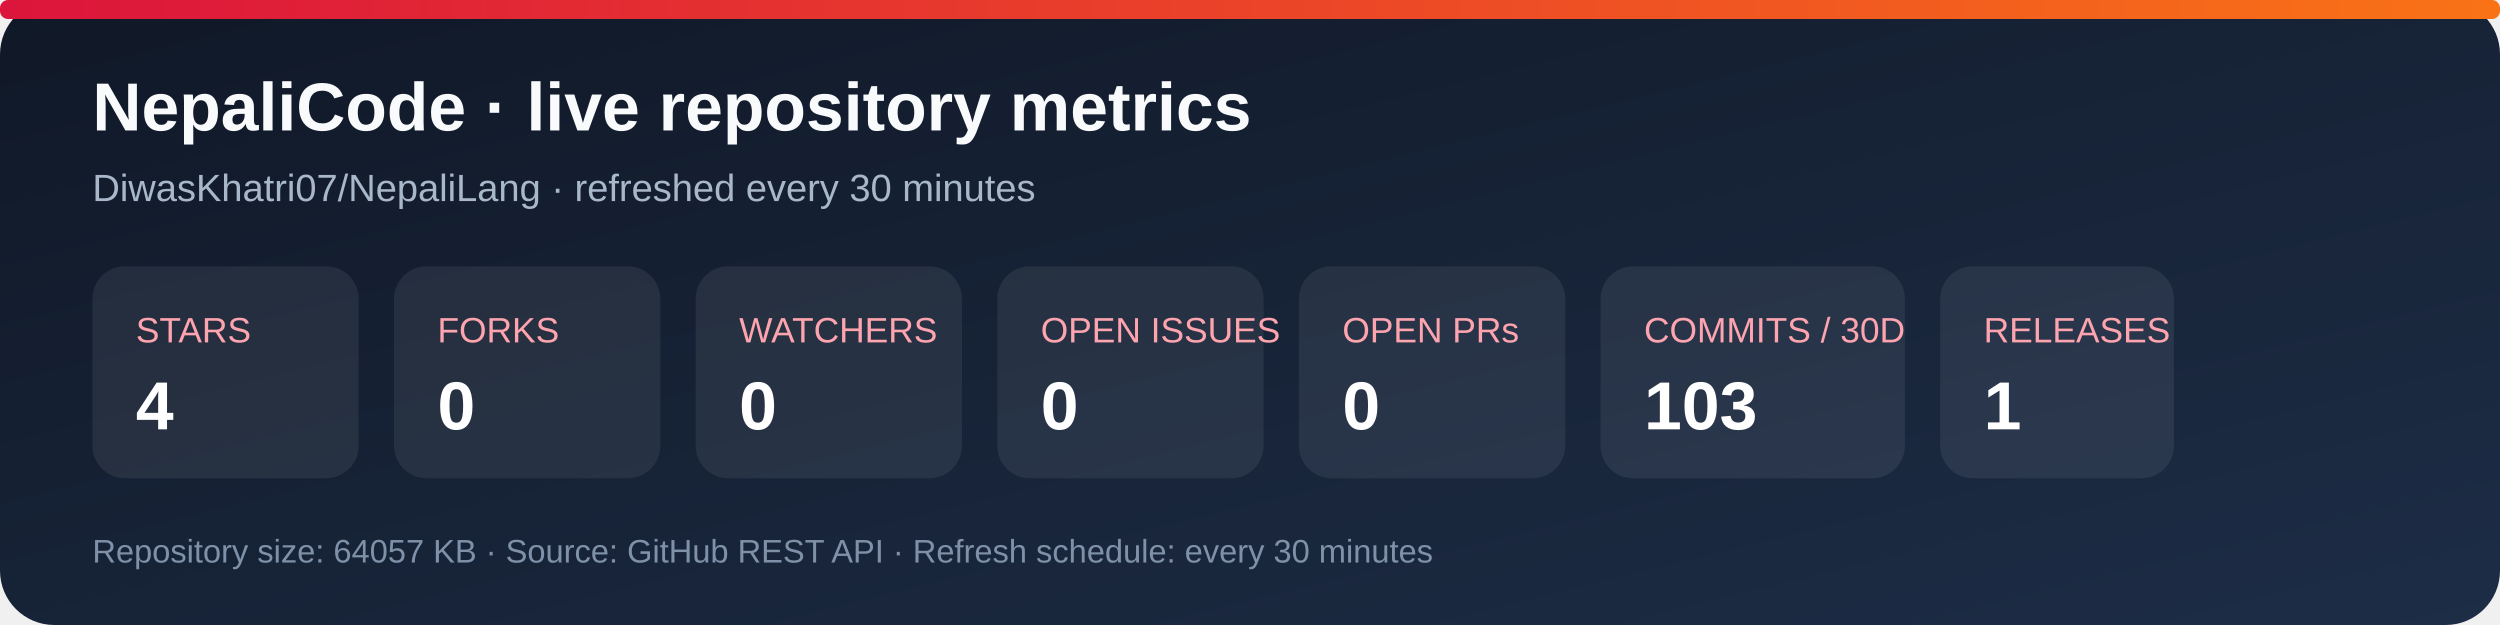
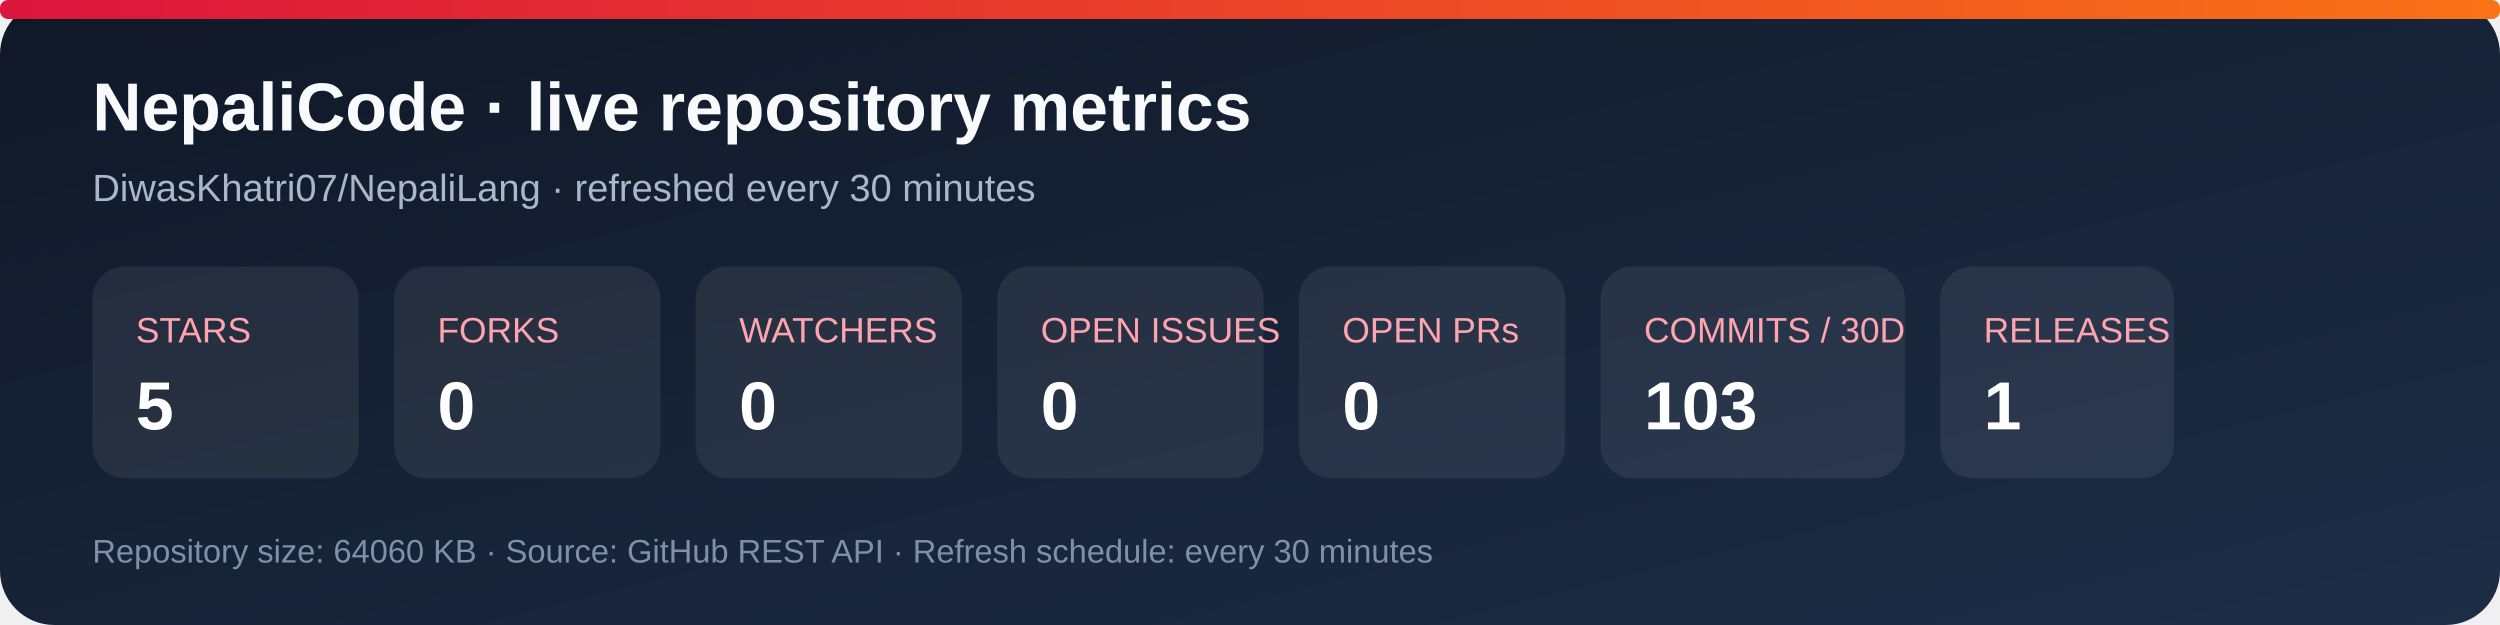
<svg xmlns="http://www.w3.org/2000/svg" width="920" height="230" viewBox="0 0 920 230" role="img" aria-labelledby="title desc">
  <defs>
    <linearGradient id="bg" x1="0" y1="0" x2="1" y2="1">
      <stop stop-color="#101827" />
      <stop offset="1" stop-color="#1d2d46" />
    </linearGradient>
    <linearGradient id="accent" x1="0" y1="0" x2="1" y2="0">
      <stop stop-color="#dc143c" />
      <stop offset="1" stop-color="#f97316" />
    </linearGradient>
  </defs>
  <rect width="920" height="230" rx="20" fill="url(#bg)" />
  <rect x="0" y="0" width="920" height="7" rx="3" fill="url(#accent)" />
  <text x="34" y="48" fill="#f8fafc" font-family="Arial, sans-serif" font-size="25" font-weight="700">NepaliCode · live repository metrics</text>
  <text x="34" y="74" fill="#a9b7ca" font-family="Arial, sans-serif" font-size="14">DiwasKhatri07/NepaliLang · refreshed every 30 minutes</text>
  <g font-family="Arial, sans-serif">
    <rect x="34" y="98" width="98" height="78" rx="12" fill="#ffffff12" />
    <text x="50" y="126" fill="#fda4af" font-size="13">STARS</text>
-     <text x="50" y="158" fill="#fff" font-size="25" font-weight="700">4</text>
+     <text x="50" y="158" fill="#fff" font-size="25" font-weight="700">5</text>
    <rect x="145" y="98" width="98" height="78" rx="12" fill="#ffffff12" />
    <text x="161" y="126" fill="#fda4af" font-size="13">FORKS</text>
    <text x="161" y="158" fill="#fff" font-size="25" font-weight="700">0</text>
    <rect x="256" y="98" width="98" height="78" rx="12" fill="#ffffff12" />
    <text x="272" y="126" fill="#fda4af" font-size="13">WATCHERS</text>
    <text x="272" y="158" fill="#fff" font-size="25" font-weight="700">0</text>
    <rect x="367" y="98" width="98" height="78" rx="12" fill="#ffffff12" />
    <text x="383" y="126" fill="#fda4af" font-size="13">OPEN ISSUES</text>
    <text x="383" y="158" fill="#fff" font-size="25" font-weight="700">0</text>
    <rect x="478" y="98" width="98" height="78" rx="12" fill="#ffffff12" />
    <text x="494" y="126" fill="#fda4af" font-size="13">OPEN PRs</text>
    <text x="494" y="158" fill="#fff" font-size="25" font-weight="700">0</text>
    <rect x="589" y="98" width="112" height="78" rx="12" fill="#ffffff12" />
    <text x="605" y="126" fill="#fda4af" font-size="13">COMMITS / 30D</text>
    <text x="605" y="158" fill="#fff" font-size="25" font-weight="700">103</text>
    <rect x="714" y="98" width="86" height="78" rx="12" fill="#ffffff12" />
    <text x="730" y="126" fill="#fda4af" font-size="13">RELEASES</text>
    <text x="730" y="158" fill="#fff" font-size="25" font-weight="700">1</text>
  </g>
-   <text x="34" y="207" fill="#7f91a8" font-family="Arial, sans-serif" font-size="12">Repository size: 64057 KB · Source: GitHub REST API · Refresh schedule: every 30 minutes</text>
+   <text x="34" y="207" fill="#7f91a8" font-family="Arial, sans-serif" font-size="12">Repository size: 64060 KB · Source: GitHub REST API · Refresh schedule: every 30 minutes</text>
</svg>
